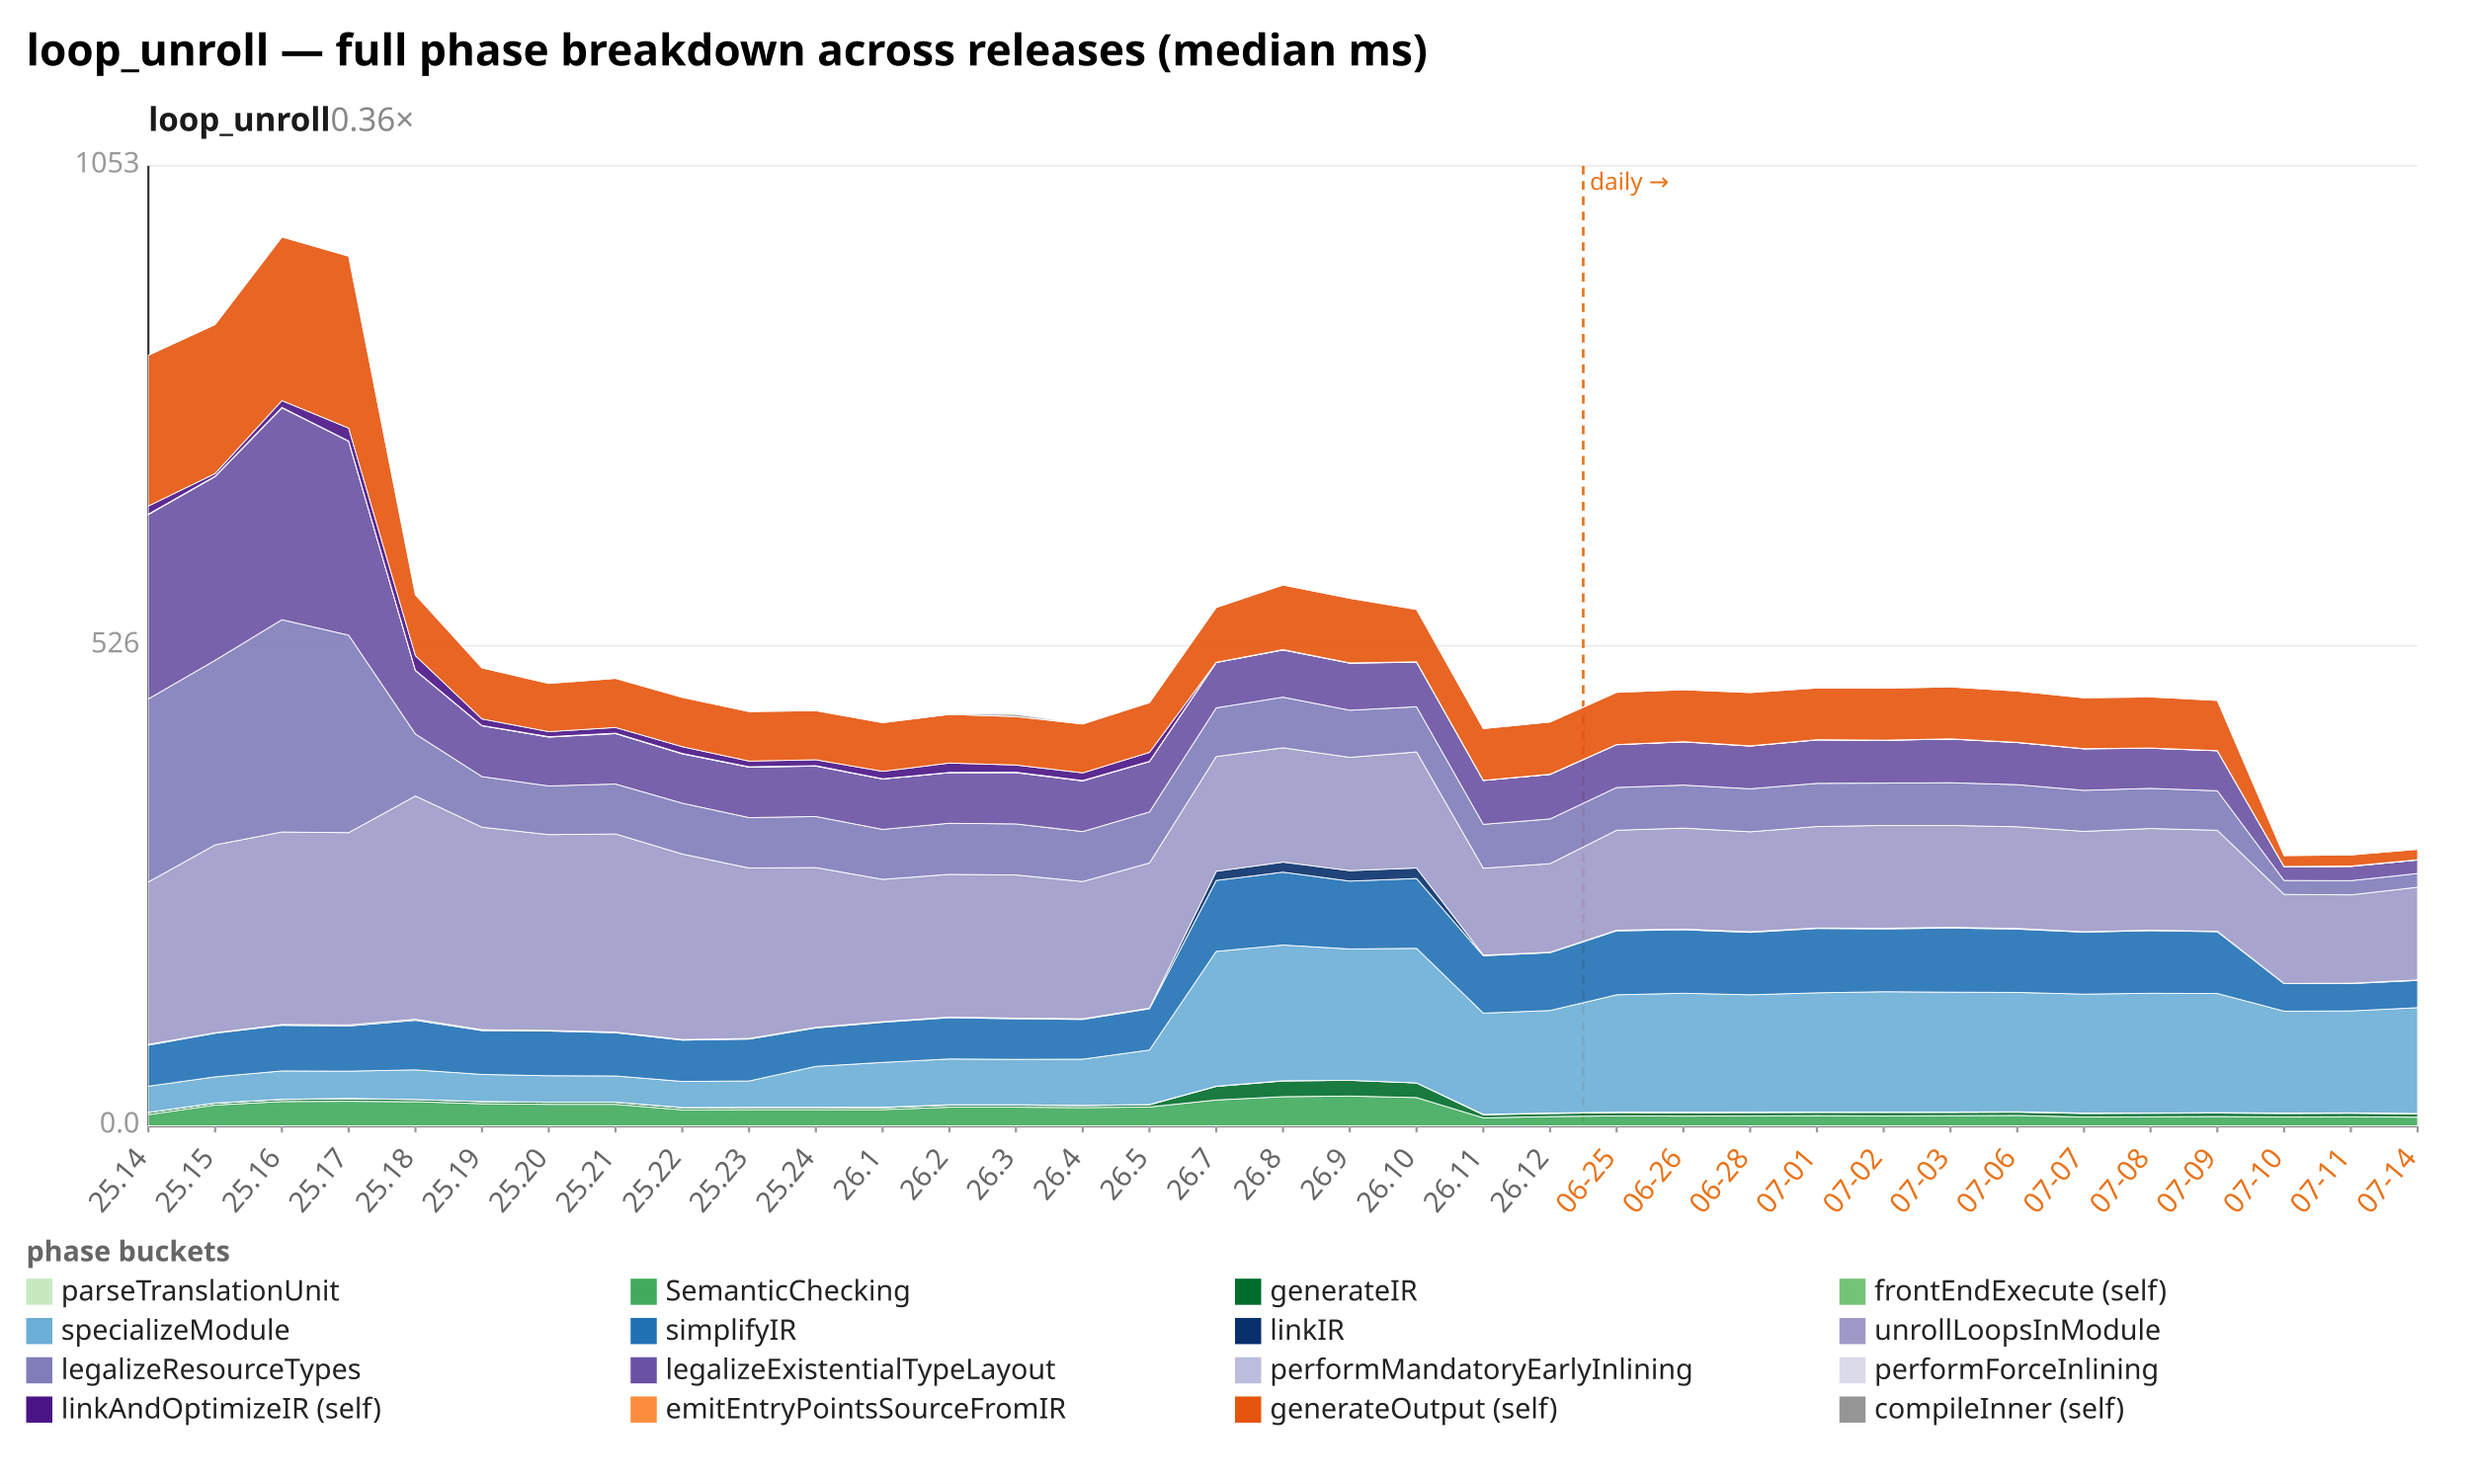
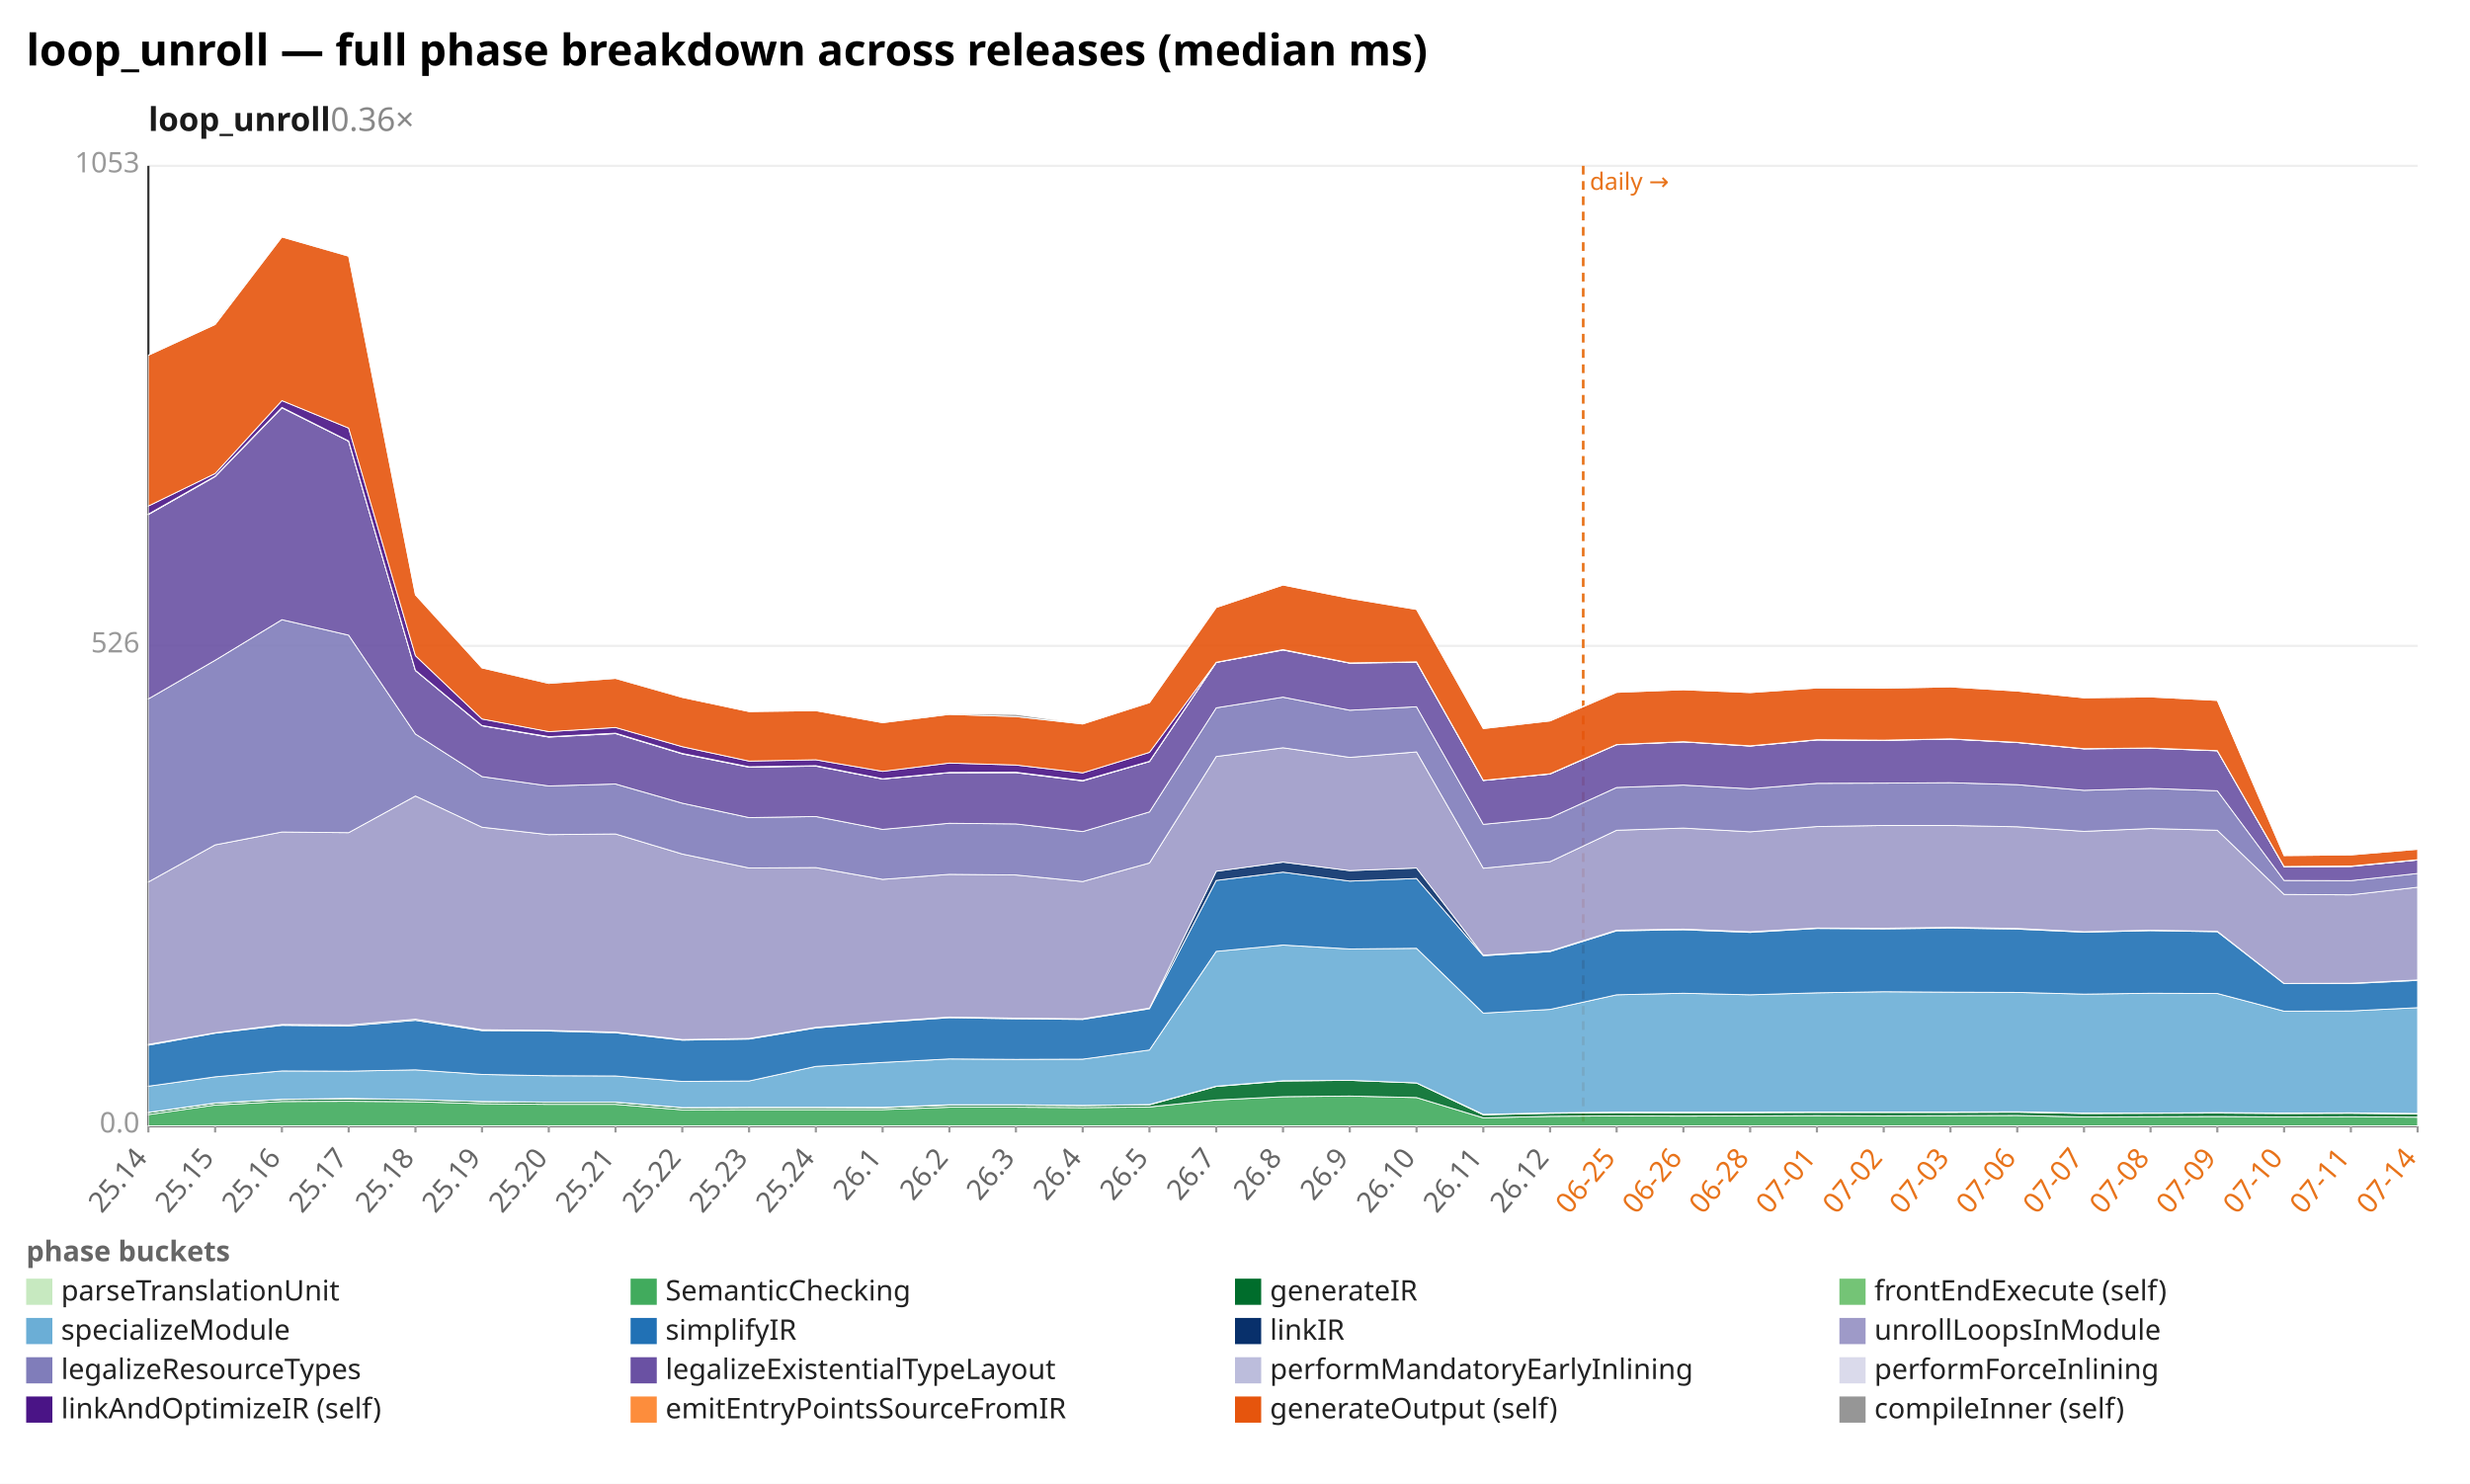
<svg xmlns="http://www.w3.org/2000/svg" width="1132" height="680" viewBox="0 0 1132 680" preserveAspectRatio="xMidYMid meet" font-family="sans-serif" font-size="13">
  <rect width="1132" height="680" fill="white" />
  <text x="12" y="30" font-size="20" font-weight="bold">loop_unroll — full phase breakdown across releases (median ms)</text>
  <text x="68" y="60" font-size="15" font-weight="600" fill="#1a1a1a">loop_unroll<tspan fill="#888" font-weight="400" text-decoration="none">  0.36×</tspan>
  </text>
  <line x1="68.0" y1="516.0" x2="1108.0" y2="516.0" stroke="#eee" />
  <text x="64.0" y="519.0" text-anchor="end" fill="#999">0.0</text>
  <line x1="68.0" y1="296.0" x2="1108.0" y2="296.0" stroke="#eee" />
  <text x="64.0" y="299.0" text-anchor="end" fill="#999">526</text>
  <line x1="68.0" y1="76.0" x2="1108.0" y2="76.0" stroke="#eee" />
  <text x="64.0" y="79.0" text-anchor="end" fill="#999">1053</text>
  <line x1="68.0" y1="76.0" x2="68.0" y2="516.0" stroke="#333" />
  <line x1="68.0" y1="516.0" x2="1108.0" y2="516.0" stroke="#333" />
  <line x1="725.6" y1="76.0" x2="725.6" y2="516.0" stroke="#e8731a" stroke-width="1.2" stroke-dasharray="4 3" />
  <text x="728.6" y="87.0" fill="#e8731a" font-size="11">daily →</text>
  <line x1="68.0" y1="516.0" x2="68.0" y2="519.0" stroke="#999" />
  <text x="68.0" y="531.0" text-anchor="end" fill="#666" transform="rotate(-50 68.0 531.0)">25.14</text>
  <line x1="98.6" y1="516.0" x2="98.6" y2="519.0" stroke="#999" />
  <text x="98.6" y="531.0" text-anchor="end" fill="#666" transform="rotate(-50 98.6 531.0)">25.15</text>
  <line x1="129.2" y1="516.0" x2="129.2" y2="519.0" stroke="#999" />
  <text x="129.2" y="531.0" text-anchor="end" fill="#666" transform="rotate(-50 129.2 531.0)">25.16</text>
  <line x1="159.8" y1="516.0" x2="159.8" y2="519.0" stroke="#999" />
  <text x="159.8" y="531.0" text-anchor="end" fill="#666" transform="rotate(-50 159.8 531.0)">25.17</text>
  <line x1="190.4" y1="516.0" x2="190.4" y2="519.0" stroke="#999" />
  <text x="190.4" y="531.0" text-anchor="end" fill="#666" transform="rotate(-50 190.4 531.0)">25.18</text>
  <line x1="220.9" y1="516.0" x2="220.9" y2="519.0" stroke="#999" />
  <text x="220.9" y="531.0" text-anchor="end" fill="#666" transform="rotate(-50 220.9 531.0)">25.19</text>
  <line x1="251.5" y1="516.0" x2="251.5" y2="519.0" stroke="#999" />
  <text x="251.5" y="531.0" text-anchor="end" fill="#666" transform="rotate(-50 251.5 531.0)">25.20</text>
  <line x1="282.1" y1="516.0" x2="282.1" y2="519.0" stroke="#999" />
  <text x="282.1" y="531.0" text-anchor="end" fill="#666" transform="rotate(-50 282.1 531.0)">25.21</text>
  <line x1="312.7" y1="516.0" x2="312.7" y2="519.0" stroke="#999" />
  <text x="312.7" y="531.0" text-anchor="end" fill="#666" transform="rotate(-50 312.7 531.0)">25.22</text>
  <line x1="343.3" y1="516.0" x2="343.3" y2="519.0" stroke="#999" />
  <text x="343.3" y="531.0" text-anchor="end" fill="#666" transform="rotate(-50 343.3 531.0)">25.23</text>
  <line x1="373.9" y1="516.0" x2="373.9" y2="519.0" stroke="#999" />
  <text x="373.9" y="531.0" text-anchor="end" fill="#666" transform="rotate(-50 373.9 531.0)">25.24</text>
  <line x1="404.5" y1="516.0" x2="404.5" y2="519.0" stroke="#999" />
  <text x="404.5" y="531.0" text-anchor="end" fill="#666" transform="rotate(-50 404.5 531.0)">26.1</text>
  <line x1="435.1" y1="516.0" x2="435.1" y2="519.0" stroke="#999" />
  <text x="435.1" y="531.0" text-anchor="end" fill="#666" transform="rotate(-50 435.1 531.0)">26.2</text>
  <line x1="465.6" y1="516.0" x2="465.6" y2="519.0" stroke="#999" />
  <text x="465.6" y="531.0" text-anchor="end" fill="#666" transform="rotate(-50 465.6 531.0)">26.3</text>
  <line x1="496.2" y1="516.0" x2="496.2" y2="519.0" stroke="#999" />
  <text x="496.2" y="531.0" text-anchor="end" fill="#666" transform="rotate(-50 496.2 531.0)">26.4</text>
  <line x1="526.8" y1="516.0" x2="526.8" y2="519.0" stroke="#999" />
  <text x="526.8" y="531.0" text-anchor="end" fill="#666" transform="rotate(-50 526.8 531.0)">26.5</text>
  <line x1="557.4" y1="516.0" x2="557.4" y2="519.0" stroke="#999" />
  <text x="557.4" y="531.0" text-anchor="end" fill="#666" transform="rotate(-50 557.4 531.0)">26.7</text>
  <line x1="588.0" y1="516.0" x2="588.0" y2="519.0" stroke="#999" />
  <text x="588.0" y="531.0" text-anchor="end" fill="#666" transform="rotate(-50 588.0 531.0)">26.8</text>
  <line x1="618.6" y1="516.0" x2="618.6" y2="519.0" stroke="#999" />
  <text x="618.6" y="531.0" text-anchor="end" fill="#666" transform="rotate(-50 618.6 531.0)">26.9</text>
  <line x1="649.2" y1="516.0" x2="649.2" y2="519.0" stroke="#999" />
  <text x="649.2" y="531.0" text-anchor="end" fill="#666" transform="rotate(-50 649.2 531.0)">26.10</text>
  <line x1="679.8" y1="516.0" x2="679.8" y2="519.0" stroke="#999" />
  <text x="679.8" y="531.0" text-anchor="end" fill="#666" transform="rotate(-50 679.8 531.0)">26.11</text>
  <line x1="710.4" y1="516.0" x2="710.4" y2="519.0" stroke="#999" />
  <text x="710.4" y="531.0" text-anchor="end" fill="#666" transform="rotate(-50 710.4 531.0)">26.12</text>
  <line x1="740.9" y1="516.0" x2="740.9" y2="519.0" stroke="#999" />
  <text x="740.9" y="531.0" text-anchor="end" fill="#e8731a" transform="rotate(-50 740.9 531.0)">06-25</text>
  <line x1="771.5" y1="516.0" x2="771.5" y2="519.0" stroke="#999" />
  <text x="771.5" y="531.0" text-anchor="end" fill="#e8731a" transform="rotate(-50 771.5 531.0)">06-26</text>
  <line x1="802.1" y1="516.0" x2="802.1" y2="519.0" stroke="#999" />
  <text x="802.1" y="531.0" text-anchor="end" fill="#e8731a" transform="rotate(-50 802.1 531.0)">06-28</text>
  <line x1="832.7" y1="516.0" x2="832.7" y2="519.0" stroke="#999" />
  <text x="832.7" y="531.0" text-anchor="end" fill="#e8731a" transform="rotate(-50 832.7 531.0)">07-01</text>
  <line x1="863.3" y1="516.0" x2="863.3" y2="519.0" stroke="#999" />
  <text x="863.3" y="531.0" text-anchor="end" fill="#e8731a" transform="rotate(-50 863.3 531.0)">07-02</text>
  <line x1="893.9" y1="516.0" x2="893.9" y2="519.0" stroke="#999" />
  <text x="893.9" y="531.0" text-anchor="end" fill="#e8731a" transform="rotate(-50 893.9 531.0)">07-03</text>
  <line x1="924.5" y1="516.0" x2="924.5" y2="519.0" stroke="#999" />
  <text x="924.5" y="531.0" text-anchor="end" fill="#e8731a" transform="rotate(-50 924.5 531.0)">07-06</text>
  <line x1="955.1" y1="516.0" x2="955.1" y2="519.0" stroke="#999" />
  <text x="955.1" y="531.0" text-anchor="end" fill="#e8731a" transform="rotate(-50 955.1 531.0)">07-07</text>
  <line x1="985.6" y1="516.0" x2="985.6" y2="519.0" stroke="#999" />
  <text x="985.6" y="531.0" text-anchor="end" fill="#e8731a" transform="rotate(-50 985.6 531.0)">07-08</text>
  <line x1="1016.2" y1="516.0" x2="1016.2" y2="519.0" stroke="#999" />
  <text x="1016.2" y="531.0" text-anchor="end" fill="#e8731a" transform="rotate(-50 1016.2 531.0)">07-09</text>
  <line x1="1046.8" y1="516.0" x2="1046.8" y2="519.0" stroke="#999" />
  <text x="1046.8" y="531.0" text-anchor="end" fill="#e8731a" transform="rotate(-50 1046.8 531.0)">07-10</text>
  <line x1="1077.4" y1="516.0" x2="1077.4" y2="519.0" stroke="#999" />
  <text x="1077.4" y="531.0" text-anchor="end" fill="#e8731a" transform="rotate(-50 1077.4 531.0)">07-11</text>
  <line x1="1108.0" y1="516.0" x2="1108.0" y2="519.0" stroke="#999" />
  <text x="1108.0" y="531.0" text-anchor="end" fill="#e8731a" transform="rotate(-50 1108.0 531.0)">07-14</text>
  <polygon points="68.0,515.9 98.6,515.9 129.2,515.9 159.8,515.9 190.4,515.9 220.9,515.9 251.5,515.9 282.1,515.9 312.7,515.9 343.3,515.9 373.9,515.9 404.5,515.9 435.1,515.9 465.6,515.9 496.2,515.9 526.8,515.9 557.4,515.9 588.0,515.9 618.6,515.9 649.2,515.9 679.8,515.9 710.4,515.9 740.9,515.9 771.5,515.9 802.1,515.9 832.7,515.9 863.3,515.9 893.9,515.9 924.5,515.9 955.1,515.9 985.6,515.9 1016.2,515.9 1046.8,515.9 1077.4,515.9 1108.0,515.9 1108.0,516.0 1077.4,516.0 1046.8,516.0 1016.2,516.0 985.6,516.0 955.1,516.0 924.5,516.0 893.9,516.0 863.3,516.0 832.7,516.0 802.1,516.0 771.5,516.0 740.9,516.0 710.4,516.0 679.8,516.0 649.2,516.0 618.6,516.0 588.0,516.0 557.4,516.0 526.8,516.0 496.2,516.0 465.6,516.0 435.1,516.0 404.5,516.0 373.9,516.0 343.3,516.0 312.7,516.0 282.1,516.0 251.5,516.0 220.9,516.0 190.4,516.0 159.8,516.0 129.2,516.0 98.6,516.0 68.0,516.0" fill="#c7e9c0" fill-opacity="0.9" stroke="#fff" stroke-width="0.4" />
-   <polygon points="68.0,510.8 98.6,506.4 129.2,504.8 159.8,504.7 190.4,504.9 220.9,505.8 251.5,506.1 282.1,506.1 312.7,508.6 343.3,508.5 373.9,508.5 404.5,508.5 435.1,507.4 465.6,507.4 496.2,507.6 526.8,507.3 557.4,504.1 588.0,502.6 618.6,502.3 649.2,503.0 679.8,512.3 710.4,511.7 740.9,511.4 771.5,511.5 802.1,511.4 832.7,511.3 863.3,511.4 893.9,511.3 924.5,511.2 955.1,511.9 985.6,511.8 1016.2,511.7 1046.8,511.9 1077.4,511.8 1108.0,512.0 1108.0,515.9 1077.4,515.9 1046.8,515.9 1016.2,515.9 985.6,515.9 955.1,515.9 924.5,515.9 893.9,515.9 863.3,515.9 832.7,515.9 802.1,515.9 771.5,515.9 740.9,515.9 710.4,515.9 679.8,515.9 649.2,515.9 618.6,515.9 588.0,515.9 557.4,515.9 526.8,515.9 496.2,515.9 465.6,515.9 435.1,515.9 404.5,515.9 373.9,515.9 343.3,515.9 312.7,515.9 282.1,515.9 251.5,515.9 220.9,515.9 190.4,515.9 159.8,515.9 129.2,515.9 98.6,515.9 68.0,515.9" fill="#41ab5d" fill-opacity="0.9" stroke="#fff" stroke-width="0.4" />
-   <polygon points="68.0,509.9 98.6,505.6 129.2,503.9 159.8,503.6 190.4,503.9 220.9,504.9 251.5,505.2 282.1,505.2 312.7,507.7 343.3,507.6 373.9,507.6 404.5,507.7 435.1,506.5 465.6,506.5 496.2,506.7 526.8,506.3 557.4,497.9 588.0,495.4 618.6,495.1 649.2,496.3 679.8,510.9 710.4,510.3 740.9,509.9 771.5,510.0 802.1,509.9 832.7,509.8 863.3,509.8 893.9,509.8 924.5,509.7 955.1,510.3 985.6,510.2 1016.2,510.1 1046.8,510.3 1077.4,510.2 1108.0,510.5 1108.0,512.0 1077.4,511.8 1046.8,511.9 1016.2,511.7 985.6,511.8 955.1,511.9 924.5,511.2 893.9,511.3 863.3,511.4 832.7,511.3 802.1,511.4 771.5,511.5 740.9,511.4 710.4,511.7 679.8,512.3 649.2,503.0 618.6,502.3 588.0,502.6 557.4,504.1 526.8,507.3 496.2,507.6 465.6,507.4 435.1,507.4 404.5,508.5 373.9,508.5 343.3,508.5 312.7,508.6 282.1,506.1 251.5,506.1 220.9,505.8 190.4,504.9 159.8,504.7 129.2,504.8 98.6,506.4 68.0,510.8" fill="#006d2c" fill-opacity="0.9" stroke="#fff" stroke-width="0.4" />
-   <polygon points="68.0,509.8 98.6,505.5 129.2,503.8 159.8,503.4 190.4,503.9 220.9,504.8 251.5,505.1 282.1,505.1 312.7,507.6 343.3,507.5 373.9,507.5 404.5,507.5 435.1,506.3 465.6,506.3 496.2,506.6 526.8,506.2 557.4,497.8 588.0,495.3 618.6,495.1 649.2,496.3 679.8,510.7 710.4,510.1 740.9,509.7 771.5,509.7 802.1,509.7 832.7,509.6 863.3,509.6 893.9,509.6 924.5,509.5 955.1,510.1 985.6,510.1 1016.2,509.9 1046.8,510.1 1077.4,510.0 1108.0,510.3 1108.0,510.5 1077.4,510.2 1046.8,510.3 1016.2,510.1 985.6,510.2 955.1,510.3 924.5,509.7 893.9,509.8 863.3,509.8 832.7,509.8 802.1,509.9 771.5,510.0 740.9,509.9 710.4,510.3 679.8,510.9 649.2,496.3 618.6,495.1 588.0,495.4 557.4,497.9 526.8,506.3 496.2,506.7 465.6,506.5 435.1,506.5 404.5,507.7 373.9,507.6 343.3,507.6 312.7,507.7 282.1,505.2 251.5,505.2 220.9,504.9 190.4,503.9 159.8,503.6 129.2,503.9 98.6,505.6 68.0,509.9" fill="#74c476" fill-opacity="0.9" stroke="#fff" stroke-width="0.4" />
-   <polygon points="68.0,497.8 98.6,493.5 129.2,490.8 159.8,490.9 190.4,490.3 220.9,492.4 251.5,493.0 282.1,493.1 312.7,495.6 343.3,495.4 373.9,488.7 404.5,486.9 435.1,485.3 465.6,485.5 496.2,485.4 526.8,481.2 557.4,436.0 588.0,433.1 618.6,434.9 649.2,434.6 679.8,464.3 710.4,463.1 740.9,455.9 771.5,455.2 802.1,455.9 832.7,455.0 863.3,454.5 893.9,454.7 924.5,454.8 955.1,455.6 985.6,455.2 1016.2,455.3 1046.8,463.4 1077.4,463.3 1108.0,461.8 1108.0,510.3 1077.4,510.0 1046.8,510.1 1016.2,509.9 985.6,510.1 955.1,510.1 924.5,509.5 893.9,509.6 863.3,509.6 832.7,509.6 802.1,509.7 771.5,509.7 740.9,509.7 710.4,510.1 679.8,510.7 649.2,496.3 618.6,495.1 588.0,495.3 557.4,497.8 526.8,506.2 496.2,506.6 465.6,506.3 435.1,506.3 404.5,507.5 373.9,507.5 343.3,507.5 312.7,507.6 282.1,505.1 251.5,505.1 220.9,504.8 190.4,503.9 159.8,503.4 129.2,503.8 98.6,505.5 68.0,509.8" fill="#6baed6" fill-opacity="0.9" stroke="#fff" stroke-width="0.4" />
-   <polygon points="68.0,479.0 98.6,473.5 129.2,469.9 159.8,470.2 190.4,467.6 220.9,472.3 251.5,472.5 282.1,473.3 312.7,476.7 343.3,476.2 373.9,471.1 404.5,468.5 435.1,466.4 465.6,466.9 496.2,467.2 526.8,462.3 557.4,403.5 588.0,399.7 618.6,403.8 649.2,402.6 679.8,438.0 710.4,436.6 740.9,426.6 771.5,426.1 802.1,427.3 832.7,425.5 863.3,425.7 893.9,425.3 924.5,425.8 955.1,427.2 985.6,426.5 1016.2,427.0 1046.8,450.8 1077.4,450.8 1108.0,449.3 1108.0,461.8 1077.4,463.3 1046.8,463.4 1016.2,455.3 985.6,455.2 955.1,455.6 924.5,454.8 893.9,454.7 863.3,454.5 832.7,455.0 802.1,455.9 771.5,455.2 740.9,455.9 710.4,463.1 679.8,464.3 649.2,434.6 618.6,434.9 588.0,433.1 557.4,436.0 526.8,481.2 496.2,485.4 465.6,485.5 435.1,485.3 404.5,486.9 373.9,488.7 343.3,495.4 312.7,495.6 282.1,493.1 251.5,493.0 220.9,492.4 190.4,490.3 159.8,490.9 129.2,490.8 98.6,493.5 68.0,497.8" fill="#2171b5" fill-opacity="0.9" stroke="#fff" stroke-width="0.4" />
-   <polygon points="68.0,478.6 98.6,473.3 129.2,469.5 159.8,469.7 190.4,467.1 220.9,471.9 251.5,472.2 282.1,473.0 312.7,476.4 343.3,475.9 373.9,470.8 404.5,468.2 435.1,466.1 465.6,466.6 496.2,466.9 526.8,462.0 557.4,399.3 588.0,395.1 618.6,399.0 649.2,397.8 679.8,437.7 710.4,436.4 740.9,426.3 771.5,425.8 802.1,427.0 832.7,425.3 863.3,425.4 893.9,425.0 924.5,425.5 955.1,427.0 985.6,426.3 1016.2,426.8 1046.8,450.7 1077.4,450.6 1108.0,449.1 1108.0,449.3 1077.4,450.8 1046.8,450.8 1016.2,427.0 985.6,426.5 955.1,427.2 924.5,425.8 893.9,425.3 863.3,425.7 832.7,425.5 802.1,427.3 771.5,426.1 740.9,426.6 710.4,436.6 679.8,438.0 649.2,402.6 618.6,403.8 588.0,399.7 557.4,403.5 526.8,462.3 496.2,467.2 465.6,466.9 435.1,466.4 404.5,468.5 373.9,471.1 343.3,476.2 312.7,476.7 282.1,473.3 251.5,472.5 220.9,472.3 190.4,467.6 159.8,470.2 129.2,469.9 98.6,473.5 68.0,479.0" fill="#08306b" fill-opacity="0.9" stroke="#fff" stroke-width="0.4" />
-   <polygon points="68.0,404.2 98.6,387.2 129.2,381.3 159.8,381.6 190.4,364.8 220.9,379.1 251.5,382.5 282.1,382.2 312.7,391.4 343.3,397.8 373.9,397.6 404.5,403.0 435.1,400.7 465.6,401.0 496.2,404.0 526.8,395.5 557.4,346.7 588.0,342.7 618.6,347.1 649.2,344.6 679.8,397.9 710.4,395.8 740.9,380.5 771.5,379.5 802.1,381.2 832.7,378.8 863.3,378.3 893.9,378.3 924.5,378.9 955.1,381.0 985.6,379.7 1016.2,380.5 1046.8,409.9 1077.4,410.1 1108.0,406.6 1108.0,449.1 1077.4,450.6 1046.8,450.7 1016.2,426.8 985.6,426.3 955.1,427.0 924.5,425.5 893.9,425.0 863.3,425.4 832.7,425.3 802.1,427.0 771.5,425.8 740.9,426.3 710.4,436.4 679.8,437.7 649.2,397.8 618.6,399.0 588.0,395.1 557.4,399.3 526.8,462.0 496.2,466.9 465.6,466.6 435.1,466.1 404.5,468.2 373.9,470.8 343.3,475.9 312.7,476.4 282.1,473.0 251.5,472.2 220.9,471.9 190.4,467.1 159.8,469.7 129.2,469.5 98.6,473.3 68.0,478.6" fill="#9e9ac8" fill-opacity="0.9" stroke="#fff" stroke-width="0.4" />
-   <polygon points="68.0,320.3 98.6,302.6 129.2,284.0 159.8,291.1 190.4,336.4 220.9,355.9 251.5,360.2 282.1,359.3 312.7,368.1 343.3,374.7 373.9,374.2 404.5,380.1 435.1,377.3 465.6,377.6 496.2,381.1 526.8,372.1 557.4,324.4 588.0,319.5 618.6,325.5 649.2,323.9 679.8,377.8 710.4,375.3 740.9,360.9 771.5,359.8 802.1,361.5 832.7,359.0 863.3,358.9 893.9,358.7 924.5,359.6 955.1,362.2 985.6,361.3 1016.2,362.4 1046.8,403.5 1077.4,403.6 1108.0,400.3 1108.0,406.6 1077.4,410.1 1046.8,409.9 1016.2,380.5 985.6,379.7 955.1,381.0 924.5,378.9 893.9,378.3 863.3,378.3 832.7,378.8 802.1,381.2 771.5,379.5 740.9,380.5 710.4,395.8 679.8,397.9 649.2,344.6 618.6,347.1 588.0,342.7 557.4,346.7 526.8,395.5 496.2,404.0 465.6,401.0 435.1,400.7 404.5,403.0 373.9,397.6 343.3,397.8 312.7,391.4 282.1,382.2 251.5,382.5 220.9,379.1 190.4,364.8 159.8,381.6 129.2,381.3 98.6,387.2 68.0,404.2" fill="#807dba" fill-opacity="0.9" stroke="#fff" stroke-width="0.4" />
-   <polygon points="68.0,235.8 98.6,218.4 129.2,186.9 159.8,202.2 190.4,307.3 220.9,332.6 251.5,337.8 282.1,336.2 312.7,345.5 343.3,351.6 373.9,351.1 404.5,357.0 435.1,354.1 465.6,354.1 496.2,357.9 526.8,349.0 557.4,303.6 588.0,297.9 618.6,303.9 649.2,303.5 679.8,357.7 710.4,354.9 740.9,341.3 771.5,340.0 802.1,341.9 832.7,339.1 863.3,339.3 893.9,338.7 924.5,340.3 955.1,343.2 985.6,342.9 1016.2,344.1 1046.8,397.2 1077.4,397.1 1108.0,394.1 1108.0,400.3 1077.4,403.6 1046.8,403.5 1016.2,362.4 985.6,361.3 955.1,362.2 924.5,359.6 893.9,358.7 863.3,358.9 832.7,359.0 802.1,361.5 771.5,359.8 740.9,360.9 710.4,375.3 679.8,377.8 649.2,323.9 618.6,325.5 588.0,319.5 557.4,324.4 526.8,372.1 496.2,381.1 465.6,377.6 435.1,377.3 404.5,380.1 373.9,374.2 343.3,374.7 312.7,368.1 282.1,359.3 251.5,360.2 220.9,355.9 190.4,336.4 159.8,291.1 129.2,284.0 98.6,302.6 68.0,320.3" fill="#6a51a3" fill-opacity="0.9" stroke="#fff" stroke-width="0.4" />
-   <polygon points="68.0,235.7 98.6,218.3 129.2,186.8 159.8,202.2 190.4,307.3 220.9,332.6 251.5,337.7 282.1,336.1 312.7,345.4 343.3,351.5 373.9,351.0 404.5,357.0 435.1,354.1 465.6,354.0 496.2,357.8 526.8,349.0 557.4,303.6 588.0,297.8 618.6,303.9 649.2,303.4 679.8,357.6 710.4,354.9 740.9,341.2 771.5,340.0 802.1,341.9 832.7,339.1 863.3,339.2 893.9,338.7 924.5,340.3 955.1,343.1 985.6,342.9 1016.2,344.0 1046.8,397.2 1077.4,397.0 1108.0,394.1 1108.0,394.1 1077.4,397.1 1046.8,397.2 1016.2,344.1 985.6,342.9 955.1,343.2 924.5,340.3 893.9,338.7 863.3,339.3 832.7,339.1 802.1,341.9 771.5,340.0 740.9,341.3 710.4,354.9 679.8,357.7 649.2,303.5 618.6,303.9 588.0,297.9 557.4,303.6 526.8,349.0 496.2,357.9 465.6,354.1 435.1,354.1 404.5,357.0 373.9,351.1 343.3,351.6 312.7,345.5 282.1,336.2 251.5,337.8 220.9,332.6 190.4,307.3 159.8,202.2 129.2,186.9 98.6,218.4 68.0,235.8" fill="#bcbddc" fill-opacity="0.9" stroke="#fff" stroke-width="0.4" />
-   <polygon points="68.0,235.6 98.6,218.2 129.2,186.7 159.8,202.1 190.4,307.2 220.9,332.5 251.5,337.6 282.1,336.0 312.7,345.3 343.3,351.4 373.9,350.9 404.5,356.9 435.1,354.0 465.6,353.9 496.2,357.7 526.8,348.9 557.4,303.5 588.0,297.7 618.6,303.8 649.2,303.3 679.8,357.6 710.4,354.8 740.9,341.2 771.5,339.9 802.1,341.8 832.7,339.0 863.3,339.2 893.9,338.6 924.5,340.2 955.1,343.1 985.6,342.8 1016.2,344.0 1046.8,397.1 1077.4,396.9 1108.0,394.0 1108.0,394.1 1077.4,397.0 1046.8,397.2 1016.2,344.0 985.6,342.9 955.1,343.1 924.5,340.3 893.9,338.7 863.3,339.2 832.7,339.1 802.1,341.9 771.5,340.0 740.9,341.2 710.4,354.9 679.8,357.6 649.2,303.4 618.6,303.9 588.0,297.8 557.4,303.6 526.8,349.0 496.2,357.8 465.6,354.0 435.1,354.1 404.5,357.0 373.9,351.0 343.3,351.5 312.7,345.4 282.1,336.1 251.5,337.7 220.9,332.6 190.4,307.3 159.8,202.2 129.2,186.8 98.6,218.3 68.0,235.7" fill="#dadaeb" fill-opacity="0.9" stroke="#fff" stroke-width="0.4" />
-   <polygon points="68.0,231.9 98.6,217.0 129.2,183.6 159.8,196.2 190.4,300.5 220.9,329.5 251.5,335.3 282.1,333.4 312.7,342.2 343.3,348.8 373.9,348.2 404.5,353.5 435.1,349.7 465.6,350.6 496.2,354.2 526.8,344.8 557.4,303.5 588.0,297.7 618.6,303.8 649.2,303.3 679.8,357.6 710.4,354.8 740.9,341.2 771.5,339.9 802.1,341.8 832.7,339.0 863.3,339.2 893.9,338.6 924.5,340.2 955.1,343.1 985.6,342.8 1016.2,344.0 1046.8,397.1 1077.4,396.9 1108.0,394.0 1108.0,394.0 1077.4,396.9 1046.8,397.1 1016.2,344.0 985.6,342.8 955.1,343.1 924.5,340.2 893.9,338.6 863.3,339.2 832.7,339.0 802.1,341.8 771.5,339.9 740.9,341.2 710.4,354.8 679.8,357.6 649.2,303.3 618.6,303.8 588.0,297.7 557.4,303.5 526.8,348.9 496.2,357.7 465.6,353.9 435.1,354.0 404.5,356.9 373.9,350.9 343.3,351.4 312.7,345.3 282.1,336.0 251.5,337.6 220.9,332.5 190.4,307.2 159.8,202.1 129.2,186.7 98.6,218.2 68.0,235.6" fill="#4a1486" fill-opacity="0.9" stroke="#fff" stroke-width="0.4" />
-   <polygon points="68.0,162.8 98.6,148.7 129.2,108.6 159.8,117.4 190.4,272.6 220.9,306.1 251.5,313.2 282.1,310.9 312.7,319.6 343.3,326.1 373.9,325.7 404.5,331.2 435.1,327.4 465.6,328.4 496.2,331.8 526.8,322.0 557.4,278.4 588.0,268.1 618.6,274.2 649.2,279.3 679.8,333.9 710.4,330.9 740.9,317.3 771.5,316.1 802.1,317.4 832.7,315.3 863.3,315.4 893.9,314.8 924.5,316.7 955.1,319.8 985.6,319.4 1016.2,321.0 1046.8,392.1 1077.4,391.8 1108.0,389.2 1108.0,394.0 1077.4,396.9 1046.8,397.1 1016.2,344.0 985.6,342.8 955.1,343.1 924.5,340.2 893.9,338.6 863.3,339.2 832.7,339.0 802.1,341.8 771.5,339.9 740.9,341.2 710.4,354.8 679.8,357.6 649.2,303.3 618.6,303.8 588.0,297.7 557.4,303.5 526.8,344.8 496.2,354.2 465.6,350.6 435.1,349.7 404.5,353.5 373.9,348.2 343.3,348.8 312.7,342.2 282.1,333.4 251.5,335.3 220.9,329.5 190.4,300.5 159.8,196.2 129.2,183.6 98.6,217.0 68.0,231.9" fill="#e6550d" fill-opacity="0.9" stroke="#fff" stroke-width="0.4" />
-   <polygon points="68.0,162.8 98.6,148.3 129.2,108.6 159.8,117.0 190.4,272.6 220.9,306.1 251.5,312.7 282.1,310.7 312.7,319.6 343.3,326.1 373.9,325.7 404.5,331.1 435.1,327.1 465.6,327.4 496.2,331.7 526.8,321.9 557.4,278.4 588.0,268.1 618.6,274.2 649.2,279.2 679.8,333.8 710.4,330.9 740.9,317.1 771.5,316.1 802.1,317.3 832.7,315.1 863.3,315.1 893.9,314.7 924.5,316.7 955.1,319.8 985.6,319.2 1016.2,321.0 1046.8,391.9 1077.4,391.7 1108.0,389.1 1108.0,389.2 1077.4,391.8 1046.8,392.1 1016.2,321.0 985.6,319.4 955.1,319.8 924.5,316.7 893.9,314.8 863.3,315.4 832.7,315.3 802.1,317.4 771.5,316.1 740.9,317.3 710.4,330.9 679.8,333.9 649.2,279.3 618.6,274.2 588.0,268.1 557.4,278.4 526.8,322.0 496.2,331.8 465.6,328.4 435.1,327.4 404.5,331.2 373.9,325.7 343.3,326.1 312.7,319.6 282.1,310.9 251.5,313.2 220.9,306.1 190.4,272.6 159.8,117.4 129.2,108.6 98.6,148.7 68.0,162.8" fill="#969696" fill-opacity="0.9" stroke="#fff" stroke-width="0.4" />
+   <polygon points="68.0,510.8 98.6,506.4 129.2,504.8 159.8,504.7 190.4,504.9 220.9,505.8 251.5,506.1 282.1,506.1 312.7,508.6 343.3,508.5 373.9,508.5 404.5,508.5 435.1,507.4 465.6,507.4 496.2,507.6 526.8,507.3 557.4,504.1 588.0,502.6 618.6,502.3 649.2,503.0 679.8,512.3 710.4,511.6 740.9,511.4 771.5,511.5 802.1,511.4 832.7,511.3 863.3,511.4 893.9,511.3 924.5,511.2 955.1,511.9 985.6,511.8 1016.2,511.7 1046.8,511.9 1077.4,511.8 1108.0,512.0 1108.0,515.9 1077.4,515.9 1046.8,515.9 1016.2,515.9 985.6,515.9 955.1,515.9 924.5,515.9 893.9,515.9 863.3,515.9 832.7,515.9 802.1,515.9 771.5,515.9 740.9,515.9 710.4,515.9 679.8,515.9 649.2,515.9 618.6,515.9 588.0,515.9 557.4,515.9 526.8,515.9 496.2,515.9 465.6,515.9 435.1,515.9 404.5,515.9 373.9,515.9 343.3,515.9 312.7,515.9 282.1,515.9 251.5,515.9 220.9,515.9 190.4,515.9 159.8,515.9 129.2,515.9 98.6,515.9 68.0,515.9" fill="#41ab5d" fill-opacity="0.9" stroke="#fff" stroke-width="0.4" />
+   <polygon points="68.0,509.9 98.6,505.6 129.2,503.9 159.8,503.6 190.4,503.9 220.9,504.9 251.5,505.2 282.1,505.2 312.7,507.7 343.3,507.6 373.9,507.6 404.5,507.7 435.1,506.5 465.6,506.5 496.2,506.7 526.8,506.3 557.4,497.9 588.0,495.4 618.6,495.1 649.2,496.3 679.8,510.9 710.4,510.2 740.9,509.9 771.5,510.0 802.1,509.9 832.7,509.8 863.3,509.8 893.9,509.8 924.5,509.7 955.1,510.3 985.6,510.2 1016.2,510.1 1046.8,510.3 1077.4,510.2 1108.0,510.5 1108.0,512.0 1077.4,511.8 1046.8,511.9 1016.2,511.7 985.6,511.8 955.1,511.9 924.5,511.2 893.9,511.3 863.3,511.4 832.7,511.3 802.1,511.4 771.5,511.5 740.9,511.4 710.4,511.6 679.8,512.3 649.2,503.0 618.6,502.3 588.0,502.6 557.4,504.1 526.8,507.3 496.2,507.6 465.6,507.4 435.1,507.4 404.5,508.5 373.9,508.5 343.3,508.5 312.7,508.6 282.1,506.1 251.5,506.1 220.9,505.8 190.4,504.9 159.8,504.7 129.2,504.8 98.6,506.4 68.0,510.8" fill="#006d2c" fill-opacity="0.9" stroke="#fff" stroke-width="0.4" />
+   <polygon points="68.0,509.8 98.6,505.5 129.2,503.8 159.8,503.4 190.4,503.9 220.9,504.8 251.5,505.1 282.1,505.1 312.7,507.6 343.3,507.5 373.9,507.5 404.5,507.5 435.1,506.3 465.6,506.3 496.2,506.6 526.8,506.2 557.4,497.8 588.0,495.3 618.6,495.1 649.2,496.3 679.8,510.7 710.4,510.0 740.9,509.7 771.5,509.7 802.1,509.7 832.7,509.6 863.3,509.6 893.9,509.6 924.5,509.5 955.1,510.1 985.6,510.1 1016.2,509.9 1046.8,510.1 1077.4,510.0 1108.0,510.3 1108.0,510.5 1077.4,510.2 1046.8,510.3 1016.2,510.1 985.6,510.2 955.1,510.3 924.5,509.7 893.9,509.8 863.3,509.8 832.7,509.8 802.1,509.9 771.5,510.0 740.9,509.9 710.4,510.2 679.8,510.9 649.2,496.3 618.6,495.1 588.0,495.4 557.4,497.9 526.8,506.3 496.2,506.7 465.6,506.5 435.1,506.5 404.5,507.7 373.9,507.6 343.3,507.6 312.7,507.7 282.1,505.2 251.5,505.2 220.9,504.9 190.4,503.9 159.8,503.6 129.2,503.9 98.6,505.6 68.0,509.9" fill="#74c476" fill-opacity="0.9" stroke="#fff" stroke-width="0.4" />
+   <polygon points="68.0,497.8 98.6,493.5 129.2,490.8 159.8,490.9 190.4,490.3 220.9,492.4 251.5,493.0 282.1,493.1 312.7,495.6 343.3,495.4 373.9,488.7 404.5,486.9 435.1,485.3 465.6,485.5 496.2,485.4 526.8,481.2 557.4,436.0 588.0,433.1 618.6,434.9 649.2,434.6 679.8,464.3 710.4,462.6 740.9,455.9 771.5,455.2 802.1,455.9 832.7,455.0 863.3,454.5 893.9,454.7 924.5,454.8 955.1,455.6 985.6,455.2 1016.2,455.3 1046.8,463.4 1077.4,463.3 1108.0,461.8 1108.0,510.3 1077.4,510.0 1046.8,510.1 1016.2,509.9 985.6,510.1 955.1,510.1 924.5,509.5 893.9,509.6 863.3,509.6 832.7,509.6 802.1,509.7 771.5,509.7 740.9,509.7 710.4,510.0 679.8,510.7 649.2,496.3 618.6,495.1 588.0,495.3 557.4,497.8 526.8,506.2 496.2,506.6 465.6,506.3 435.1,506.3 404.5,507.5 373.9,507.5 343.3,507.5 312.7,507.6 282.1,505.1 251.5,505.1 220.9,504.8 190.4,503.9 159.8,503.4 129.2,503.8 98.6,505.5 68.0,509.8" fill="#6baed6" fill-opacity="0.9" stroke="#fff" stroke-width="0.4" />
+   <polygon points="68.0,479.0 98.6,473.5 129.2,469.9 159.8,470.2 190.4,467.6 220.9,472.3 251.5,472.5 282.1,473.3 312.7,476.7 343.3,476.2 373.9,471.1 404.5,468.5 435.1,466.4 465.6,466.9 496.2,467.2 526.8,462.3 557.4,403.5 588.0,399.7 618.6,403.8 649.2,402.6 679.8,438.0 710.4,436.1 740.9,426.6 771.5,426.1 802.1,427.3 832.7,425.5 863.3,425.7 893.9,425.3 924.5,425.8 955.1,427.2 985.6,426.5 1016.2,427.0 1046.8,450.8 1077.4,450.8 1108.0,449.3 1108.0,461.8 1077.4,463.3 1046.8,463.4 1016.2,455.3 985.6,455.2 955.1,455.6 924.5,454.8 893.9,454.7 863.3,454.5 832.7,455.0 802.1,455.9 771.5,455.2 740.9,455.9 710.4,462.6 679.8,464.3 649.2,434.6 618.6,434.9 588.0,433.1 557.4,436.0 526.8,481.2 496.2,485.4 465.6,485.5 435.1,485.3 404.5,486.9 373.9,488.7 343.3,495.4 312.7,495.6 282.1,493.1 251.5,493.0 220.9,492.4 190.4,490.3 159.8,490.9 129.2,490.8 98.6,493.5 68.0,497.8" fill="#2171b5" fill-opacity="0.9" stroke="#fff" stroke-width="0.4" />
+   <polygon points="68.0,478.6 98.6,473.3 129.2,469.5 159.8,469.7 190.4,467.1 220.9,471.9 251.5,472.2 282.1,473.0 312.7,476.4 343.3,475.9 373.9,470.8 404.5,468.2 435.1,466.1 465.6,466.6 496.2,466.9 526.8,462.0 557.4,399.3 588.0,395.1 618.6,399.0 649.2,397.8 679.8,437.7 710.4,435.8 740.9,426.3 771.5,425.8 802.1,427.0 832.7,425.3 863.3,425.4 893.9,425.0 924.5,425.5 955.1,427.0 985.6,426.3 1016.2,426.8 1046.8,450.7 1077.4,450.6 1108.0,449.1 1108.0,449.3 1077.4,450.8 1046.8,450.8 1016.2,427.0 985.6,426.5 955.1,427.2 924.5,425.8 893.9,425.3 863.3,425.7 832.7,425.5 802.1,427.3 771.5,426.1 740.9,426.6 710.4,436.1 679.8,438.0 649.2,402.6 618.6,403.8 588.0,399.7 557.4,403.5 526.8,462.3 496.2,467.2 465.6,466.9 435.1,466.4 404.5,468.5 373.9,471.1 343.3,476.2 312.7,476.7 282.1,473.3 251.5,472.5 220.9,472.3 190.4,467.6 159.8,470.2 129.2,469.9 98.6,473.5 68.0,479.0" fill="#08306b" fill-opacity="0.9" stroke="#fff" stroke-width="0.4" />
+   <polygon points="68.0,404.2 98.6,387.2 129.2,381.3 159.8,381.6 190.4,364.8 220.9,379.1 251.5,382.5 282.1,382.2 312.7,391.4 343.3,397.8 373.9,397.6 404.5,403.0 435.1,400.7 465.6,401.0 496.2,404.0 526.8,395.5 557.4,346.7 588.0,342.7 618.6,347.1 649.2,344.6 679.8,397.9 710.4,394.9 740.9,380.5 771.5,379.5 802.1,381.2 832.7,378.8 863.3,378.3 893.9,378.3 924.5,378.9 955.1,381.0 985.6,379.7 1016.2,380.5 1046.8,409.9 1077.4,410.1 1108.0,406.6 1108.0,449.1 1077.4,450.6 1046.8,450.7 1016.2,426.8 985.6,426.3 955.1,427.0 924.5,425.5 893.9,425.0 863.3,425.4 832.7,425.3 802.1,427.0 771.5,425.8 740.9,426.3 710.4,435.8 679.8,437.7 649.2,397.8 618.6,399.0 588.0,395.1 557.4,399.3 526.8,462.0 496.2,466.9 465.6,466.6 435.1,466.1 404.5,468.2 373.9,470.8 343.3,475.9 312.7,476.4 282.1,473.0 251.5,472.2 220.9,471.9 190.4,467.1 159.8,469.7 129.2,469.5 98.6,473.3 68.0,478.6" fill="#9e9ac8" fill-opacity="0.9" stroke="#fff" stroke-width="0.4" />
+   <polygon points="68.0,320.3 98.6,302.6 129.2,284.0 159.8,291.1 190.4,336.4 220.9,355.9 251.5,360.2 282.1,359.3 312.7,368.1 343.3,374.7 373.9,374.2 404.5,380.1 435.1,377.3 465.6,377.6 496.2,381.1 526.8,372.1 557.4,324.4 588.0,319.5 618.6,325.5 649.2,323.9 679.8,377.8 710.4,374.8 740.9,360.9 771.5,359.8 802.1,361.5 832.7,359.0 863.3,358.9 893.9,358.7 924.5,359.6 955.1,362.2 985.6,361.3 1016.2,362.4 1046.8,403.5 1077.4,403.6 1108.0,400.3 1108.0,406.6 1077.4,410.1 1046.8,409.9 1016.2,380.5 985.6,379.7 955.1,381.0 924.5,378.9 893.9,378.3 863.3,378.3 832.7,378.8 802.1,381.2 771.5,379.5 740.9,380.5 710.4,394.9 679.8,397.9 649.2,344.6 618.6,347.1 588.0,342.7 557.4,346.7 526.8,395.5 496.2,404.0 465.6,401.0 435.1,400.7 404.5,403.0 373.9,397.6 343.3,397.8 312.7,391.4 282.1,382.2 251.5,382.5 220.9,379.1 190.4,364.8 159.8,381.6 129.2,381.3 98.6,387.2 68.0,404.2" fill="#807dba" fill-opacity="0.9" stroke="#fff" stroke-width="0.4" />
+   <polygon points="68.0,235.8 98.6,218.4 129.2,186.9 159.8,202.2 190.4,307.3 220.9,332.6 251.5,337.8 282.1,336.2 312.7,345.5 343.3,351.6 373.9,351.1 404.5,357.0 435.1,354.1 465.6,354.1 496.2,357.9 526.8,349.0 557.4,303.6 588.0,297.9 618.6,303.9 649.2,303.5 679.8,357.7 710.4,354.7 740.9,341.3 771.5,340.0 802.1,341.9 832.7,339.1 863.3,339.3 893.9,338.7 924.5,340.3 955.1,343.2 985.6,342.9 1016.2,344.1 1046.8,397.2 1077.4,397.1 1108.0,394.1 1108.0,400.3 1077.4,403.6 1046.8,403.5 1016.2,362.4 985.6,361.3 955.1,362.2 924.5,359.6 893.9,358.7 863.3,358.9 832.7,359.0 802.1,361.5 771.5,359.8 740.9,360.9 710.4,374.8 679.8,377.8 649.2,323.9 618.6,325.5 588.0,319.5 557.4,324.4 526.8,372.1 496.2,381.1 465.6,377.6 435.1,377.3 404.5,380.1 373.9,374.2 343.3,374.7 312.7,368.1 282.1,359.3 251.5,360.2 220.9,355.9 190.4,336.4 159.8,291.1 129.2,284.0 98.6,302.6 68.0,320.3" fill="#6a51a3" fill-opacity="0.9" stroke="#fff" stroke-width="0.4" />
+   <polygon points="68.0,235.7 98.6,218.3 129.2,186.8 159.8,202.2 190.4,307.3 220.9,332.6 251.5,337.7 282.1,336.1 312.7,345.4 343.3,351.5 373.9,351.0 404.5,357.0 435.1,354.1 465.6,354.0 496.2,357.8 526.8,349.0 557.4,303.6 588.0,297.8 618.6,303.9 649.2,303.4 679.8,357.6 710.4,354.7 740.9,341.2 771.5,340.0 802.1,341.9 832.7,339.1 863.3,339.2 893.9,338.7 924.5,340.3 955.1,343.1 985.6,342.9 1016.2,344.0 1046.8,397.2 1077.4,397.0 1108.0,394.1 1108.0,394.1 1077.4,397.1 1046.8,397.2 1016.2,344.1 985.6,342.9 955.1,343.2 924.5,340.3 893.9,338.7 863.3,339.3 832.7,339.1 802.1,341.9 771.5,340.0 740.9,341.3 710.4,354.7 679.8,357.7 649.2,303.5 618.6,303.9 588.0,297.9 557.4,303.6 526.8,349.0 496.2,357.9 465.6,354.1 435.1,354.1 404.5,357.0 373.9,351.1 343.3,351.6 312.7,345.5 282.1,336.2 251.5,337.8 220.9,332.6 190.4,307.3 159.8,202.2 129.2,186.9 98.6,218.4 68.0,235.8" fill="#bcbddc" fill-opacity="0.9" stroke="#fff" stroke-width="0.4" />
+   <polygon points="68.0,235.6 98.6,218.2 129.2,186.7 159.8,202.1 190.4,307.2 220.9,332.5 251.5,337.6 282.1,336.0 312.7,345.3 343.3,351.4 373.9,350.9 404.5,356.9 435.1,354.0 465.6,353.9 496.2,357.7 526.8,348.9 557.4,303.5 588.0,297.7 618.6,303.8 649.2,303.3 679.8,357.6 710.4,354.6 740.9,341.2 771.5,339.9 802.1,341.8 832.7,339.0 863.3,339.2 893.9,338.6 924.5,340.2 955.1,343.1 985.6,342.8 1016.2,344.0 1046.8,397.1 1077.4,396.9 1108.0,394.0 1108.0,394.1 1077.4,397.0 1046.8,397.2 1016.2,344.0 985.6,342.9 955.1,343.1 924.5,340.3 893.9,338.7 863.3,339.2 832.7,339.1 802.1,341.9 771.5,340.0 740.9,341.2 710.4,354.7 679.8,357.6 649.2,303.4 618.6,303.9 588.0,297.8 557.4,303.6 526.8,349.0 496.2,357.8 465.6,354.0 435.1,354.1 404.5,357.0 373.9,351.0 343.3,351.5 312.7,345.4 282.1,336.1 251.5,337.7 220.9,332.6 190.4,307.3 159.8,202.2 129.2,186.8 98.6,218.3 68.0,235.7" fill="#dadaeb" fill-opacity="0.9" stroke="#fff" stroke-width="0.4" />
+   <polygon points="68.0,231.9 98.6,217.0 129.2,183.6 159.8,196.2 190.4,300.5 220.9,329.5 251.5,335.3 282.1,333.4 312.7,342.2 343.3,348.8 373.9,348.2 404.5,353.5 435.1,349.7 465.6,350.6 496.2,354.2 526.8,344.8 557.4,303.5 588.0,297.7 618.6,303.8 649.2,303.3 679.8,357.6 710.4,354.6 740.9,341.2 771.5,339.9 802.1,341.8 832.7,339.0 863.3,339.2 893.9,338.6 924.5,340.2 955.1,343.1 985.6,342.8 1016.2,344.0 1046.8,397.1 1077.4,396.9 1108.0,394.0 1108.0,394.0 1077.4,396.9 1046.8,397.1 1016.2,344.0 985.6,342.8 955.1,343.1 924.5,340.2 893.9,338.6 863.3,339.2 832.7,339.0 802.1,341.8 771.5,339.9 740.9,341.2 710.4,354.6 679.8,357.6 649.2,303.3 618.6,303.8 588.0,297.7 557.4,303.5 526.8,348.9 496.2,357.7 465.6,353.9 435.1,354.0 404.5,356.9 373.9,350.9 343.3,351.4 312.7,345.3 282.1,336.0 251.5,337.6 220.9,332.5 190.4,307.2 159.8,202.1 129.2,186.7 98.6,218.2 68.0,235.6" fill="#4a1486" fill-opacity="0.9" stroke="#fff" stroke-width="0.4" />
+   <polygon points="68.0,162.8 98.6,148.7 129.2,108.6 159.8,117.4 190.4,272.6 220.9,306.1 251.5,313.2 282.1,310.9 312.7,319.6 343.3,326.1 373.9,325.7 404.5,331.2 435.1,327.4 465.6,328.4 496.2,331.8 526.8,322.0 557.4,278.4 588.0,268.1 618.6,274.2 649.2,279.3 679.8,333.9 710.4,330.4 740.9,317.3 771.5,316.1 802.1,317.4 832.7,315.3 863.3,315.4 893.9,314.8 924.5,316.7 955.1,319.8 985.6,319.4 1016.2,321.0 1046.8,392.1 1077.4,391.8 1108.0,389.2 1108.0,394.0 1077.4,396.9 1046.8,397.1 1016.2,344.0 985.6,342.8 955.1,343.1 924.5,340.2 893.9,338.6 863.3,339.2 832.7,339.0 802.1,341.8 771.5,339.9 740.9,341.2 710.4,354.6 679.8,357.6 649.2,303.3 618.6,303.8 588.0,297.7 557.4,303.5 526.8,344.8 496.2,354.2 465.6,350.6 435.1,349.7 404.5,353.5 373.9,348.2 343.3,348.8 312.7,342.2 282.1,333.4 251.5,335.3 220.9,329.5 190.4,300.5 159.8,196.2 129.2,183.6 98.6,217.0 68.0,231.9" fill="#e6550d" fill-opacity="0.9" stroke="#fff" stroke-width="0.4" />
+   <polygon points="68.0,162.8 98.6,148.3 129.2,108.6 159.8,117.0 190.4,272.6 220.9,306.1 251.5,312.7 282.1,310.7 312.7,319.6 343.3,326.1 373.9,325.7 404.5,331.1 435.1,327.1 465.6,327.4 496.2,331.7 526.8,321.9 557.4,278.4 588.0,268.1 618.6,274.2 649.2,279.2 679.8,333.8 710.4,330.1 740.9,317.1 771.5,316.1 802.1,317.3 832.7,315.1 863.3,315.1 893.9,314.7 924.5,316.7 955.1,319.8 985.6,319.2 1016.2,321.0 1046.8,391.9 1077.4,391.7 1108.0,389.1 1108.0,389.2 1077.4,391.8 1046.8,392.1 1016.2,321.0 985.6,319.4 955.1,319.8 924.5,316.7 893.9,314.8 863.3,315.4 832.7,315.3 802.1,317.4 771.5,316.1 740.9,317.3 710.4,330.4 679.8,333.9 649.2,279.3 618.6,274.2 588.0,268.1 557.4,278.4 526.8,322.0 496.2,331.8 465.6,328.4 435.1,327.4 404.5,331.2 373.9,325.7 343.3,326.1 312.7,319.6 282.1,310.9 251.5,313.2 220.9,306.1 190.4,272.6 159.8,117.4 129.2,108.6 98.6,148.7 68.0,162.8" fill="#969696" fill-opacity="0.9" stroke="#fff" stroke-width="0.4" />
  <text x="12" y="578" fill="#666" font-weight="600">phase buckets</text>
  <rect x="12" y="586" width="12" height="12" fill="#c7e9c0" />
  <text x="28" y="596" fill="#222">parseTranslationUnit</text>
  <rect x="289" y="586" width="12" height="12" fill="#41ab5d" />
  <text x="305" y="596" fill="#222">SemanticChecking</text>
  <rect x="566" y="586" width="12" height="12" fill="#006d2c" />
  <text x="582" y="596" fill="#222">generateIR</text>
  <rect x="843" y="586" width="12" height="12" fill="#74c476" />
  <text x="859" y="596" fill="#222">frontEndExecute (self)</text>
  <rect x="12" y="604" width="12" height="12" fill="#6baed6" />
  <text x="28" y="614" fill="#222">specializeModule</text>
  <rect x="289" y="604" width="12" height="12" fill="#2171b5" />
  <text x="305" y="614" fill="#222">simplifyIR</text>
  <rect x="566" y="604" width="12" height="12" fill="#08306b" />
  <text x="582" y="614" fill="#222">linkIR</text>
  <rect x="843" y="604" width="12" height="12" fill="#9e9ac8" />
  <text x="859" y="614" fill="#222">unrollLoopsInModule</text>
  <rect x="12" y="622" width="12" height="12" fill="#807dba" />
  <text x="28" y="632" fill="#222">legalizeResourceTypes</text>
  <rect x="289" y="622" width="12" height="12" fill="#6a51a3" />
  <text x="305" y="632" fill="#222">legalizeExistentialTypeLayout</text>
  <rect x="566" y="622" width="12" height="12" fill="#bcbddc" />
  <text x="582" y="632" fill="#222">performMandatoryEarlyInlining</text>
  <rect x="843" y="622" width="12" height="12" fill="#dadaeb" />
  <text x="859" y="632" fill="#222">performForceInlining</text>
  <rect x="12" y="640" width="12" height="12" fill="#4a1486" />
  <text x="28" y="650" fill="#222">linkAndOptimizeIR (self)</text>
  <rect x="289" y="640" width="12" height="12" fill="#fd8d3c" />
  <text x="305" y="650" fill="#222">emitEntryPointsSourceFromIR</text>
  <rect x="566" y="640" width="12" height="12" fill="#e6550d" />
  <text x="582" y="650" fill="#222">generateOutput (self)</text>
  <rect x="843" y="640" width="12" height="12" fill="#969696" />
  <text x="859" y="650" fill="#222">compileInner (self)</text>
</svg>
